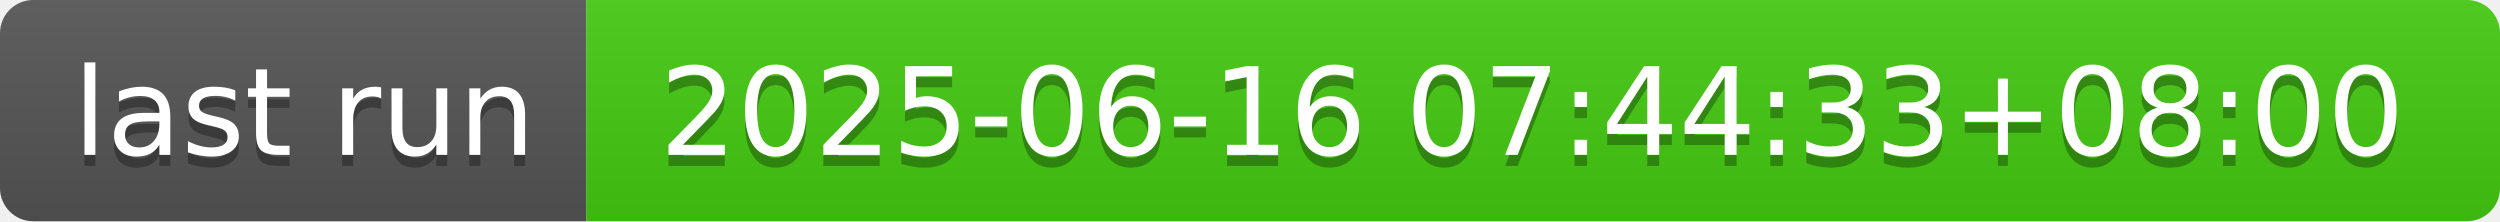
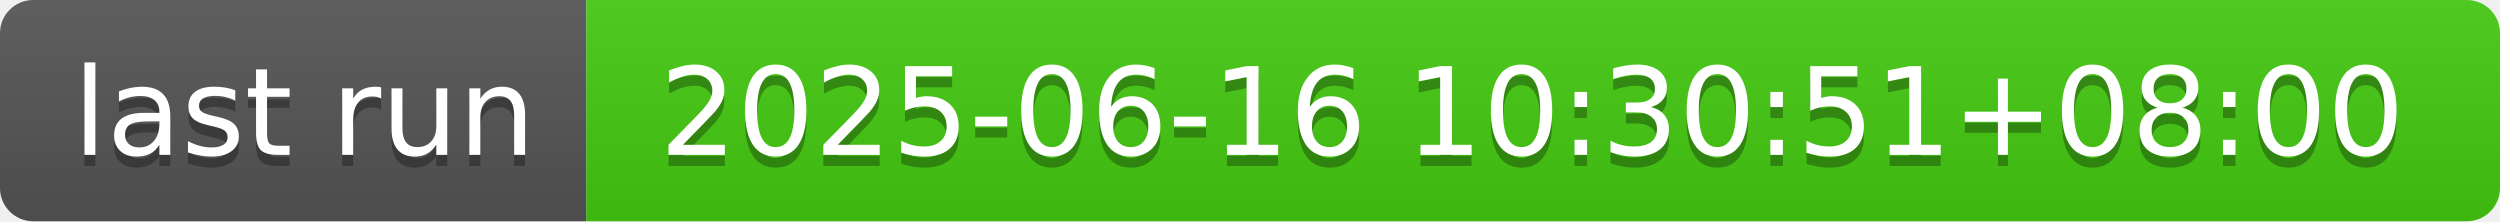
- <svg xmlns="http://www.w3.org/2000/svg" width="226" height="20" role="img" aria-label="last run: 2025-06-16 07:44:33+08:00">
+ <svg xmlns="http://www.w3.org/2000/svg" width="226" height="20" role="img" aria-label="last run: 2025-06-16 10:30:51+08:00">
  <linearGradient id="s" x2="0" y2="100%">
    <stop offset="0" stop-color="#bbb" stop-opacity=".1" />
    <stop offset="1" stop-opacity=".1" />
  </linearGradient>
  <clipPath id="r">
    <rect width="226" height="20" rx="3" fill="#fff" />
  </clipPath>
  <g clip-path="url(#r)">
    <rect width="53" height="20" fill="#555" />
    <rect x="53" width="173" height="20" fill="#4c1" />
    <rect width="226" height="20" fill="url(#s)" />
  </g>
  <g fill="#fff" text-anchor="middle" font-family="Verdana,Geneva,DejaVu Sans,sans-serif" text-rendering="geometricPrecision" font-size="110">
    <text aria-hidden="true" x="275" y="150" fill="#010101" fill-opacity=".3" transform="scale(.1)" textLength="430">last run</text>
    <text x="275" y="140" transform="scale(.1)" fill="#fff" textLength="430">last run</text>
-     <text aria-hidden="true" x="1385" y="150" fill="#010101" fill-opacity=".3" transform="scale(.1)" textLength="1630">2025-06-16 07:44:33+08:00</text>
-     <text x="1385" y="140" transform="scale(.1)" fill="#fff" textLength="1630">2025-06-16 07:44:33+08:00</text>
+     <text aria-hidden="true" x="1385" y="150" fill="#010101" fill-opacity=".3" transform="scale(.1)" textLength="1630">2025-06-16 10:30:51+08:00</text>
+     <text x="1385" y="140" transform="scale(.1)" fill="#fff" textLength="1630">2025-06-16 10:30:51+08:00</text>
  </g>
</svg>
